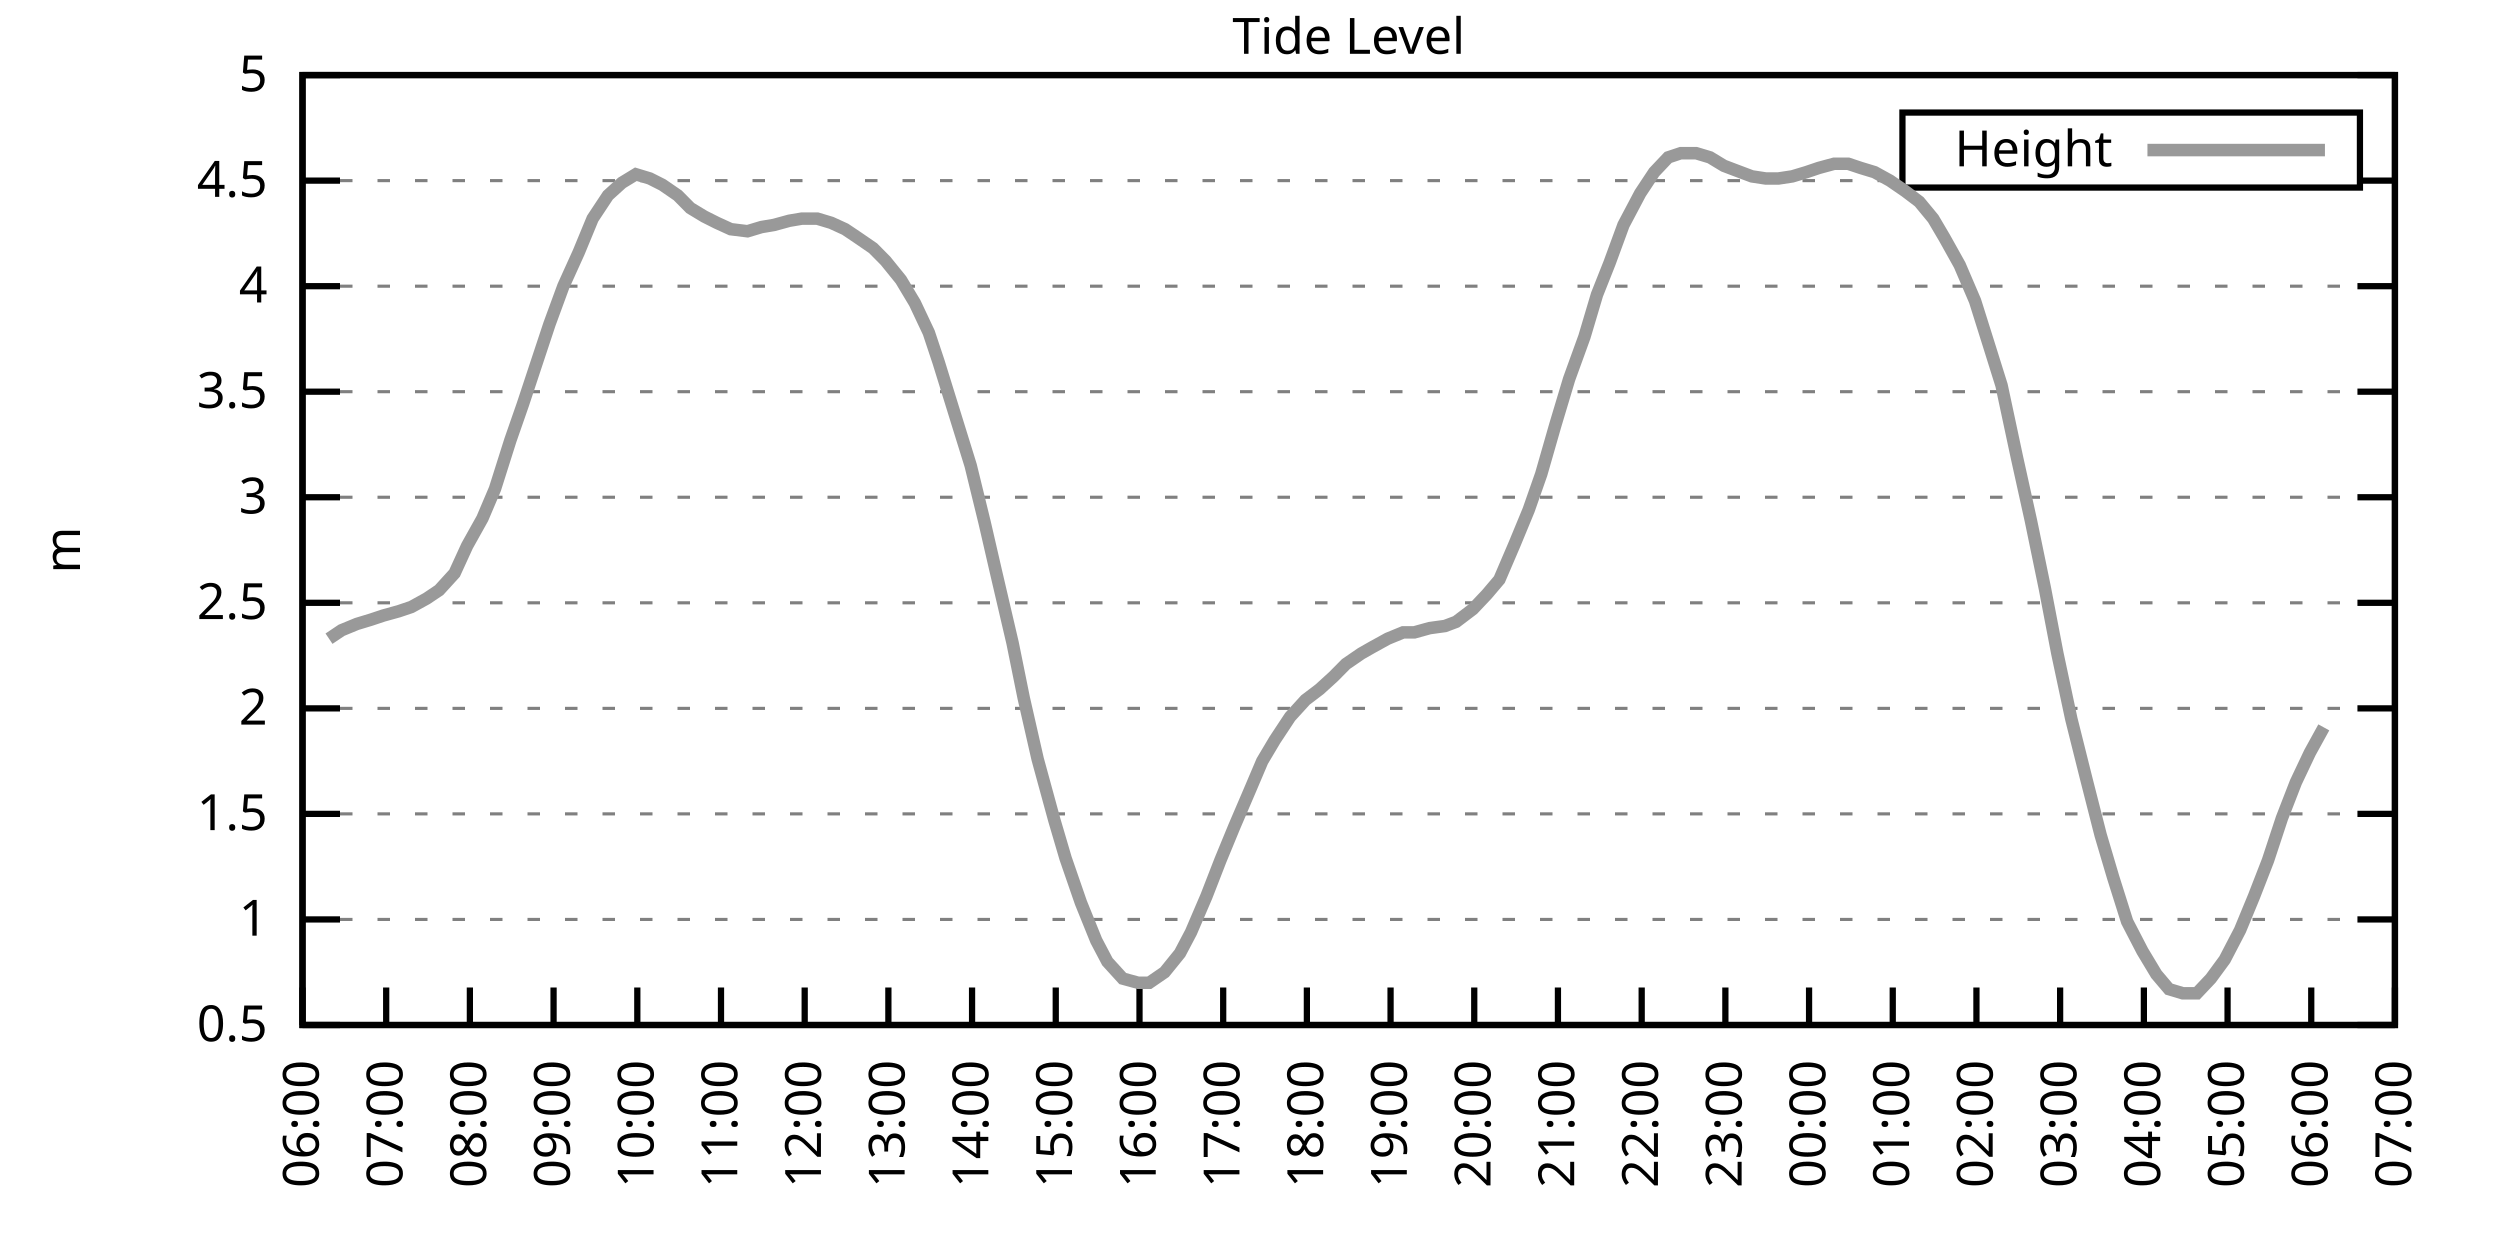
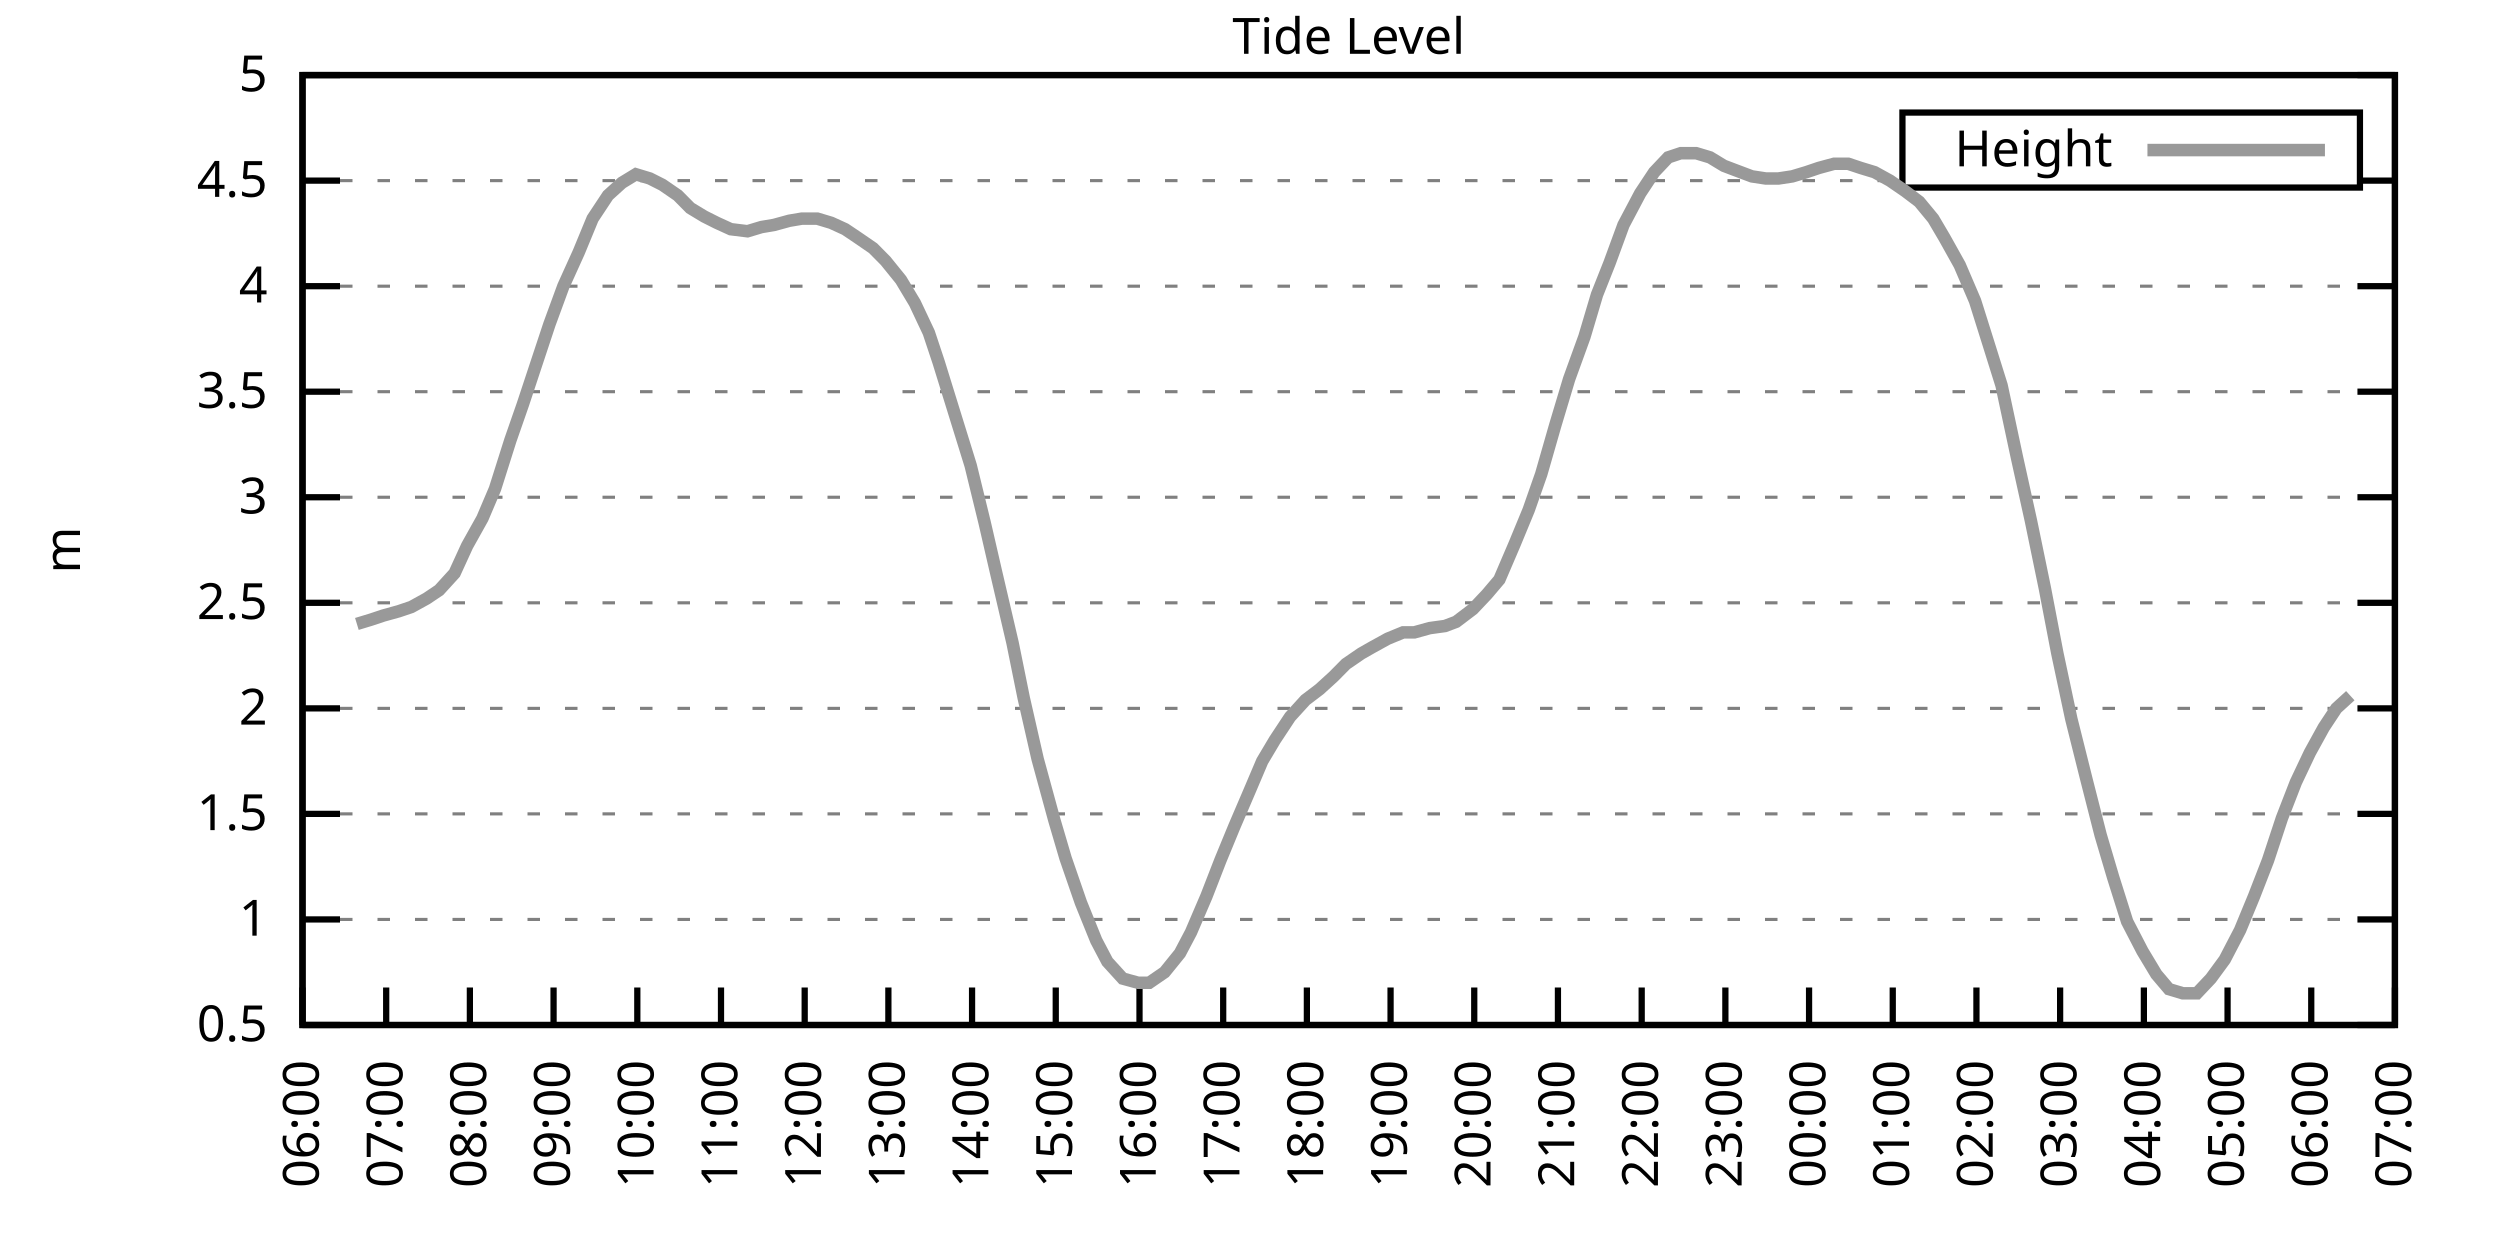
<svg xmlns="http://www.w3.org/2000/svg" xmlns:xlink="http://www.w3.org/1999/xlink" width="400" height="200" viewBox="0 0 400 200">
  <g id="gnuplot_canvas">
    <rect x="0" y="0" width="400" height="200" fill="none" />
    <defs>
      <circle id="gpDot" r="0.5" stroke-width="0.5" stroke="currentColor" />
      <path id="gpPt0" stroke-width="0.333" stroke="currentColor" d="M-1,0 h2 M0,-1 v2" />
      <path id="gpPt1" stroke-width="0.333" stroke="currentColor" d="M-1,-1 L1,1 M1,-1 L-1,1" />
      <path id="gpPt2" stroke-width="0.333" stroke="currentColor" d="M-1,0 L1,0 M0,-1 L0,1 M-1,-1 L1,1 M-1,1 L1,-1" />
      <rect id="gpPt3" stroke-width="0.333" stroke="currentColor" x="-1" y="-1" width="2" height="2" />
      <rect id="gpPt4" stroke-width="0.333" stroke="currentColor" fill="currentColor" x="-1" y="-1" width="2" height="2" />
      <circle id="gpPt5" stroke-width="0.333" stroke="currentColor" cx="0" cy="0" r="1" />
      <use xlink:href="#gpPt5" id="gpPt6" fill="currentColor" stroke="none" />
      <path id="gpPt7" stroke-width="0.333" stroke="currentColor" d="M0,-1.33 L-1.33,0.67 L1.33,0.67 z" />
      <use xlink:href="#gpPt7" id="gpPt8" fill="currentColor" stroke="none" />
      <use xlink:href="#gpPt7" id="gpPt9" stroke="currentColor" transform="rotate(180)" />
      <use xlink:href="#gpPt9" id="gpPt10" fill="currentColor" stroke="none" />
      <use xlink:href="#gpPt3" id="gpPt11" stroke="currentColor" transform="rotate(45)" />
      <use xlink:href="#gpPt11" id="gpPt12" fill="currentColor" stroke="none" />
      <path id="gpPt13" stroke-width="0.333" stroke="currentColor" d="M0,1.330 L1.265,0.411 L0.782,-1.067 L-0.782,-1.076 L-1.265,0.411 z" />
      <use xlink:href="#gpPt13" id="gpPt14" fill="currentColor" stroke="none" />
      <filter id="textbox" filterUnits="objectBoundingBox" x="0" y="0" height="1" width="1">
        <feFlood flood-color="white" flood-opacity="1" result="bgnd" />
        <feComposite in="SourceGraphic" in2="bgnd" operator="atop" />
      </filter>
      <filter id="greybox" filterUnits="objectBoundingBox" x="0" y="0" height="1" width="1">
        <feFlood flood-color="lightgrey" flood-opacity="1" result="grey" />
        <feComposite in="SourceGraphic" in2="grey" operator="atop" />
      </filter>
    </defs>
    <g fill="none" color="white" stroke="currentColor" stroke-width="1.00" stroke-linecap="butt" stroke-linejoin="miter">
</g>
    <g fill="none" color="black" stroke="currentColor" stroke-width="1.00" stroke-linecap="butt" stroke-linejoin="miter">
      <g stroke="none" shape-rendering="crispEdges">
        <polygon fill="rgb(255, 255, 255)" points="48.40,164.00 383.18,164.00 383.18,12.02 48.40,12.02 " />
      </g>
    </g>
    <g fill="none" color="black" stroke="currentColor" stroke-width="1.00" stroke-linecap="butt" stroke-linejoin="miter">
</g>
    <g fill="none" color="black" stroke="black" stroke-width="0.50" stroke-linecap="butt" stroke-linejoin="miter">
</g>
    <g fill="none" color="gray" stroke="currentColor" stroke-width="0.50" stroke-linecap="butt" stroke-linejoin="miter">
      <path stroke="gray" stroke-dasharray="2,4" class="gridline" d="M48.40,164.00 L383.19,164.00  " />
    </g>
    <g fill="none" color="gray" stroke="gray" stroke-width="1.00" stroke-linecap="butt" stroke-linejoin="miter">
</g>
    <g fill="none" color="black" stroke="currentColor" stroke-width="1.00" stroke-linecap="butt" stroke-linejoin="miter">
      <path stroke="black" d="M48.40,164.00 L54.40,164.00 M383.19,164.00 L377.19,164.00  " />
      <g transform="translate(42.80,166.60)" stroke="none" fill="black" font-family="Sans" font-size="8.00" text-anchor="end">
        <text>
          <tspan font-family="Sans"> 0.5</tspan>
        </text>
      </g>
    </g>
    <g fill="none" color="black" stroke="currentColor" stroke-width="1.00" stroke-linecap="butt" stroke-linejoin="miter">
</g>
    <g fill="none" color="black" stroke="black" stroke-width="0.50" stroke-linecap="butt" stroke-linejoin="miter">
</g>
    <g fill="none" color="gray" stroke="currentColor" stroke-width="0.50" stroke-linecap="butt" stroke-linejoin="miter">
      <path stroke="gray" stroke-dasharray="2,4" class="gridline" d="M48.40,147.11 L383.19,147.11  " />
    </g>
    <g fill="none" color="gray" stroke="gray" stroke-width="1.00" stroke-linecap="butt" stroke-linejoin="miter">
</g>
    <g fill="none" color="black" stroke="currentColor" stroke-width="1.00" stroke-linecap="butt" stroke-linejoin="miter">
      <path stroke="black" d="M48.40,147.11 L54.40,147.11 M383.19,147.11 L377.19,147.11  " />
      <g transform="translate(42.80,149.71)" stroke="none" fill="black" font-family="Sans" font-size="8.00" text-anchor="end">
        <text>
          <tspan font-family="Sans"> 1</tspan>
        </text>
      </g>
    </g>
    <g fill="none" color="black" stroke="currentColor" stroke-width="1.00" stroke-linecap="butt" stroke-linejoin="miter">
</g>
    <g fill="none" color="black" stroke="black" stroke-width="0.50" stroke-linecap="butt" stroke-linejoin="miter">
</g>
    <g fill="none" color="gray" stroke="currentColor" stroke-width="0.50" stroke-linecap="butt" stroke-linejoin="miter">
      <path stroke="gray" stroke-dasharray="2,4" class="gridline" d="M48.40,130.22 L383.19,130.22  " />
    </g>
    <g fill="none" color="gray" stroke="gray" stroke-width="1.00" stroke-linecap="butt" stroke-linejoin="miter">
</g>
    <g fill="none" color="black" stroke="currentColor" stroke-width="1.00" stroke-linecap="butt" stroke-linejoin="miter">
      <path stroke="black" d="M48.40,130.22 L54.40,130.22 M383.19,130.22 L377.19,130.22  " />
      <g transform="translate(42.80,132.82)" stroke="none" fill="black" font-family="Sans" font-size="8.00" text-anchor="end">
        <text>
          <tspan font-family="Sans"> 1.5</tspan>
        </text>
      </g>
    </g>
    <g fill="none" color="black" stroke="currentColor" stroke-width="1.00" stroke-linecap="butt" stroke-linejoin="miter">
</g>
    <g fill="none" color="black" stroke="black" stroke-width="0.50" stroke-linecap="butt" stroke-linejoin="miter">
</g>
    <g fill="none" color="gray" stroke="currentColor" stroke-width="0.50" stroke-linecap="butt" stroke-linejoin="miter">
      <path stroke="gray" stroke-dasharray="2,4" class="gridline" d="M48.40,113.34 L383.19,113.34  " />
    </g>
    <g fill="none" color="gray" stroke="gray" stroke-width="1.00" stroke-linecap="butt" stroke-linejoin="miter">
</g>
    <g fill="none" color="black" stroke="currentColor" stroke-width="1.00" stroke-linecap="butt" stroke-linejoin="miter">
      <path stroke="black" d="M48.40,113.34 L54.40,113.34 M383.19,113.34 L377.19,113.34  " />
      <g transform="translate(42.80,115.94)" stroke="none" fill="black" font-family="Sans" font-size="8.00" text-anchor="end">
        <text>
          <tspan font-family="Sans"> 2</tspan>
        </text>
      </g>
    </g>
    <g fill="none" color="black" stroke="currentColor" stroke-width="1.00" stroke-linecap="butt" stroke-linejoin="miter">
</g>
    <g fill="none" color="black" stroke="black" stroke-width="0.50" stroke-linecap="butt" stroke-linejoin="miter">
</g>
    <g fill="none" color="gray" stroke="currentColor" stroke-width="0.50" stroke-linecap="butt" stroke-linejoin="miter">
      <path stroke="gray" stroke-dasharray="2,4" class="gridline" d="M48.40,96.45 L383.19,96.45  " />
    </g>
    <g fill="none" color="gray" stroke="gray" stroke-width="1.00" stroke-linecap="butt" stroke-linejoin="miter">
</g>
    <g fill="none" color="black" stroke="currentColor" stroke-width="1.00" stroke-linecap="butt" stroke-linejoin="miter">
      <path stroke="black" d="M48.40,96.45 L54.40,96.45 M383.19,96.45 L377.19,96.45  " />
      <g transform="translate(42.80,99.05)" stroke="none" fill="black" font-family="Sans" font-size="8.00" text-anchor="end">
        <text>
          <tspan font-family="Sans"> 2.5</tspan>
        </text>
      </g>
    </g>
    <g fill="none" color="black" stroke="currentColor" stroke-width="1.00" stroke-linecap="butt" stroke-linejoin="miter">
</g>
    <g fill="none" color="black" stroke="black" stroke-width="0.50" stroke-linecap="butt" stroke-linejoin="miter">
</g>
    <g fill="none" color="gray" stroke="currentColor" stroke-width="0.50" stroke-linecap="butt" stroke-linejoin="miter">
      <path stroke="gray" stroke-dasharray="2,4" class="gridline" d="M48.40,79.56 L383.19,79.56  " />
    </g>
    <g fill="none" color="gray" stroke="gray" stroke-width="1.00" stroke-linecap="butt" stroke-linejoin="miter">
</g>
    <g fill="none" color="black" stroke="currentColor" stroke-width="1.00" stroke-linecap="butt" stroke-linejoin="miter">
      <path stroke="black" d="M48.40,79.56 L54.40,79.56 M383.19,79.56 L377.19,79.56  " />
      <g transform="translate(42.80,82.16)" stroke="none" fill="black" font-family="Sans" font-size="8.00" text-anchor="end">
        <text>
          <tspan font-family="Sans"> 3</tspan>
        </text>
      </g>
    </g>
    <g fill="none" color="black" stroke="currentColor" stroke-width="1.00" stroke-linecap="butt" stroke-linejoin="miter">
</g>
    <g fill="none" color="black" stroke="black" stroke-width="0.50" stroke-linecap="butt" stroke-linejoin="miter">
</g>
    <g fill="none" color="gray" stroke="currentColor" stroke-width="0.50" stroke-linecap="butt" stroke-linejoin="miter">
      <path stroke="gray" stroke-dasharray="2,4" class="gridline" d="M48.40,62.67 L383.19,62.67  " />
    </g>
    <g fill="none" color="gray" stroke="gray" stroke-width="1.00" stroke-linecap="butt" stroke-linejoin="miter">
</g>
    <g fill="none" color="black" stroke="currentColor" stroke-width="1.00" stroke-linecap="butt" stroke-linejoin="miter">
      <path stroke="black" d="M48.40,62.67 L54.40,62.67 M383.19,62.67 L377.19,62.67  " />
      <g transform="translate(42.80,65.27)" stroke="none" fill="black" font-family="Sans" font-size="8.00" text-anchor="end">
        <text>
          <tspan font-family="Sans"> 3.5</tspan>
        </text>
      </g>
    </g>
    <g fill="none" color="black" stroke="currentColor" stroke-width="1.00" stroke-linecap="butt" stroke-linejoin="miter">
</g>
    <g fill="none" color="black" stroke="black" stroke-width="0.50" stroke-linecap="butt" stroke-linejoin="miter">
</g>
    <g fill="none" color="gray" stroke="currentColor" stroke-width="0.50" stroke-linecap="butt" stroke-linejoin="miter">
      <path stroke="gray" stroke-dasharray="2,4" class="gridline" d="M48.40,45.79 L383.19,45.79  " />
    </g>
    <g fill="none" color="gray" stroke="gray" stroke-width="1.00" stroke-linecap="butt" stroke-linejoin="miter">
</g>
    <g fill="none" color="black" stroke="currentColor" stroke-width="1.00" stroke-linecap="butt" stroke-linejoin="miter">
      <path stroke="black" d="M48.40,45.79 L54.40,45.79 M383.19,45.79 L377.19,45.79  " />
      <g transform="translate(42.80,48.39)" stroke="none" fill="black" font-family="Sans" font-size="8.00" text-anchor="end">
        <text>
          <tspan font-family="Sans"> 4</tspan>
        </text>
      </g>
    </g>
    <g fill="none" color="black" stroke="currentColor" stroke-width="1.00" stroke-linecap="butt" stroke-linejoin="miter">
</g>
    <g fill="none" color="black" stroke="black" stroke-width="0.50" stroke-linecap="butt" stroke-linejoin="miter">
</g>
    <g fill="none" color="gray" stroke="currentColor" stroke-width="0.50" stroke-linecap="butt" stroke-linejoin="miter">
      <path stroke="gray" stroke-dasharray="2,4" class="gridline" d="M48.40,28.90 L304.39,28.90 M377.59,28.90 L383.19,28.90  " />
    </g>
    <g fill="none" color="gray" stroke="gray" stroke-width="1.00" stroke-linecap="butt" stroke-linejoin="miter">
</g>
    <g fill="none" color="black" stroke="currentColor" stroke-width="1.00" stroke-linecap="butt" stroke-linejoin="miter">
      <path stroke="black" d="M48.40,28.90 L54.40,28.90 M383.19,28.90 L377.19,28.90  " />
      <g transform="translate(42.80,31.50)" stroke="none" fill="black" font-family="Sans" font-size="8.00" text-anchor="end">
        <text>
          <tspan font-family="Sans"> 4.5</tspan>
        </text>
      </g>
    </g>
    <g fill="none" color="black" stroke="currentColor" stroke-width="1.00" stroke-linecap="butt" stroke-linejoin="miter">
</g>
    <g fill="none" color="black" stroke="black" stroke-width="0.50" stroke-linecap="butt" stroke-linejoin="miter">
</g>
    <g fill="none" color="gray" stroke="currentColor" stroke-width="0.50" stroke-linecap="butt" stroke-linejoin="miter">
      <path stroke="gray" stroke-dasharray="2,4" class="gridline" d="M48.40,12.01 L383.19,12.01  " />
    </g>
    <g fill="none" color="gray" stroke="gray" stroke-width="1.00" stroke-linecap="butt" stroke-linejoin="miter">
</g>
    <g fill="none" color="black" stroke="currentColor" stroke-width="1.00" stroke-linecap="butt" stroke-linejoin="miter">
      <path stroke="black" d="M48.40,12.01 L54.40,12.01 M383.19,12.01 L377.19,12.01  " />
      <g transform="translate(42.80,14.61)" stroke="none" fill="black" font-family="Sans" font-size="8.00" text-anchor="end">
        <text>
          <tspan font-family="Sans"> 5</tspan>
        </text>
      </g>
    </g>
    <g fill="none" color="black" stroke="currentColor" stroke-width="1.00" stroke-linecap="butt" stroke-linejoin="miter">
      <path stroke="black" d="M48.40,164.00 L48.40,158.00  " />
      <g transform="translate(51.00,169.60) rotate(270.00)" stroke="none" fill="black" font-family="Sans" font-size="8.00" text-anchor="end">
        <text>
          <tspan font-family="Sans">06:00</tspan>
        </text>
      </g>
    </g>
    <g fill="none" color="black" stroke="currentColor" stroke-width="1.00" stroke-linecap="butt" stroke-linejoin="miter">
      <path stroke="black" d="M61.79,164.00 L61.79,158.00  " />
      <g transform="translate(64.39,169.60) rotate(270.00)" stroke="none" fill="black" font-family="Sans" font-size="8.00" text-anchor="end">
        <text>
          <tspan font-family="Sans">07:00</tspan>
        </text>
      </g>
    </g>
    <g fill="none" color="black" stroke="currentColor" stroke-width="1.00" stroke-linecap="butt" stroke-linejoin="miter">
      <path stroke="black" d="M75.18,164.00 L75.18,158.00  " />
      <g transform="translate(77.78,169.60) rotate(270.00)" stroke="none" fill="black" font-family="Sans" font-size="8.00" text-anchor="end">
        <text>
          <tspan font-family="Sans">08:00</tspan>
        </text>
      </g>
    </g>
    <g fill="none" color="black" stroke="currentColor" stroke-width="1.00" stroke-linecap="butt" stroke-linejoin="miter">
      <path stroke="black" d="M88.57,164.00 L88.57,158.00  " />
      <g transform="translate(91.17,169.60) rotate(270.00)" stroke="none" fill="black" font-family="Sans" font-size="8.00" text-anchor="end">
        <text>
          <tspan font-family="Sans">09:00</tspan>
        </text>
      </g>
    </g>
    <g fill="none" color="black" stroke="currentColor" stroke-width="1.00" stroke-linecap="butt" stroke-linejoin="miter">
      <path stroke="black" d="M101.97,164.00 L101.97,158.00  " />
      <g transform="translate(104.57,169.60) rotate(270.00)" stroke="none" fill="black" font-family="Sans" font-size="8.00" text-anchor="end">
        <text>
          <tspan font-family="Sans">10:00</tspan>
        </text>
      </g>
    </g>
    <g fill="none" color="black" stroke="currentColor" stroke-width="1.00" stroke-linecap="butt" stroke-linejoin="miter">
      <path stroke="black" d="M115.36,164.00 L115.36,158.00  " />
      <g transform="translate(117.96,169.60) rotate(270.00)" stroke="none" fill="black" font-family="Sans" font-size="8.00" text-anchor="end">
        <text>
          <tspan font-family="Sans">11:00</tspan>
        </text>
      </g>
    </g>
    <g fill="none" color="black" stroke="currentColor" stroke-width="1.00" stroke-linecap="butt" stroke-linejoin="miter">
      <path stroke="black" d="M128.75,164.00 L128.75,158.00  " />
      <g transform="translate(131.35,169.60) rotate(270.00)" stroke="none" fill="black" font-family="Sans" font-size="8.00" text-anchor="end">
        <text>
          <tspan font-family="Sans">12:00</tspan>
        </text>
      </g>
    </g>
    <g fill="none" color="black" stroke="currentColor" stroke-width="1.00" stroke-linecap="butt" stroke-linejoin="miter">
      <path stroke="black" d="M142.14,164.00 L142.14,158.00  " />
      <g transform="translate(144.74,169.60) rotate(270.00)" stroke="none" fill="black" font-family="Sans" font-size="8.00" text-anchor="end">
        <text>
          <tspan font-family="Sans">13:00</tspan>
        </text>
      </g>
    </g>
    <g fill="none" color="black" stroke="currentColor" stroke-width="1.00" stroke-linecap="butt" stroke-linejoin="miter">
      <path stroke="black" d="M155.53,164.00 L155.53,158.00  " />
      <g transform="translate(158.13,169.60) rotate(270.00)" stroke="none" fill="black" font-family="Sans" font-size="8.00" text-anchor="end">
        <text>
          <tspan font-family="Sans">14:00</tspan>
        </text>
      </g>
    </g>
    <g fill="none" color="black" stroke="currentColor" stroke-width="1.00" stroke-linecap="butt" stroke-linejoin="miter">
      <path stroke="black" d="M168.92,164.00 L168.92,158.00  " />
      <g transform="translate(171.52,169.60) rotate(270.00)" stroke="none" fill="black" font-family="Sans" font-size="8.00" text-anchor="end">
        <text>
          <tspan font-family="Sans">15:00</tspan>
        </text>
      </g>
    </g>
    <g fill="none" color="black" stroke="currentColor" stroke-width="1.00" stroke-linecap="butt" stroke-linejoin="miter">
      <path stroke="black" d="M182.32,164.00 L182.32,158.00  " />
      <g transform="translate(184.92,169.60) rotate(270.00)" stroke="none" fill="black" font-family="Sans" font-size="8.00" text-anchor="end">
        <text>
          <tspan font-family="Sans">16:00</tspan>
        </text>
      </g>
    </g>
    <g fill="none" color="black" stroke="currentColor" stroke-width="1.00" stroke-linecap="butt" stroke-linejoin="miter">
      <path stroke="black" d="M195.71,164.00 L195.71,158.00  " />
      <g transform="translate(198.31,169.60) rotate(270.00)" stroke="none" fill="black" font-family="Sans" font-size="8.00" text-anchor="end">
        <text>
          <tspan font-family="Sans">17:00</tspan>
        </text>
      </g>
    </g>
    <g fill="none" color="black" stroke="currentColor" stroke-width="1.00" stroke-linecap="butt" stroke-linejoin="miter">
      <path stroke="black" d="M209.10,164.00 L209.10,158.00  " />
      <g transform="translate(211.70,169.60) rotate(270.00)" stroke="none" fill="black" font-family="Sans" font-size="8.00" text-anchor="end">
        <text>
          <tspan font-family="Sans">18:00</tspan>
        </text>
      </g>
    </g>
    <g fill="none" color="black" stroke="currentColor" stroke-width="1.00" stroke-linecap="butt" stroke-linejoin="miter">
      <path stroke="black" d="M222.49,164.00 L222.49,158.00  " />
      <g transform="translate(225.09,169.60) rotate(270.00)" stroke="none" fill="black" font-family="Sans" font-size="8.00" text-anchor="end">
        <text>
          <tspan font-family="Sans">19:00</tspan>
        </text>
      </g>
    </g>
    <g fill="none" color="black" stroke="currentColor" stroke-width="1.00" stroke-linecap="butt" stroke-linejoin="miter">
      <path stroke="black" d="M235.88,164.00 L235.88,158.00  " />
      <g transform="translate(238.48,169.60) rotate(270.00)" stroke="none" fill="black" font-family="Sans" font-size="8.00" text-anchor="end">
        <text>
          <tspan font-family="Sans">20:00</tspan>
        </text>
      </g>
    </g>
    <g fill="none" color="black" stroke="currentColor" stroke-width="1.00" stroke-linecap="butt" stroke-linejoin="miter">
      <path stroke="black" d="M249.27,164.00 L249.27,158.00  " />
      <g transform="translate(251.87,169.60) rotate(270.00)" stroke="none" fill="black" font-family="Sans" font-size="8.00" text-anchor="end">
        <text>
          <tspan font-family="Sans">21:00</tspan>
        </text>
      </g>
    </g>
    <g fill="none" color="black" stroke="currentColor" stroke-width="1.00" stroke-linecap="butt" stroke-linejoin="miter">
      <path stroke="black" d="M262.67,164.00 L262.67,158.00  " />
      <g transform="translate(265.27,169.60) rotate(270.00)" stroke="none" fill="black" font-family="Sans" font-size="8.00" text-anchor="end">
        <text>
          <tspan font-family="Sans">22:00</tspan>
        </text>
      </g>
    </g>
    <g fill="none" color="black" stroke="currentColor" stroke-width="1.00" stroke-linecap="butt" stroke-linejoin="miter">
      <path stroke="black" d="M276.06,164.00 L276.06,158.00  " />
      <g transform="translate(278.66,169.60) rotate(270.00)" stroke="none" fill="black" font-family="Sans" font-size="8.00" text-anchor="end">
        <text>
          <tspan font-family="Sans">23:00</tspan>
        </text>
      </g>
    </g>
    <g fill="none" color="black" stroke="currentColor" stroke-width="1.00" stroke-linecap="butt" stroke-linejoin="miter">
      <path stroke="black" d="M289.45,164.00 L289.45,158.00  " />
      <g transform="translate(292.05,169.60) rotate(270.00)" stroke="none" fill="black" font-family="Sans" font-size="8.00" text-anchor="end">
        <text>
          <tspan font-family="Sans">00:00</tspan>
        </text>
      </g>
    </g>
    <g fill="none" color="black" stroke="currentColor" stroke-width="1.00" stroke-linecap="butt" stroke-linejoin="miter">
      <path stroke="black" d="M302.84,164.00 L302.84,158.00  " />
      <g transform="translate(305.44,169.60) rotate(270.00)" stroke="none" fill="black" font-family="Sans" font-size="8.00" text-anchor="end">
        <text>
          <tspan font-family="Sans">01:00</tspan>
        </text>
      </g>
    </g>
    <g fill="none" color="black" stroke="currentColor" stroke-width="1.00" stroke-linecap="butt" stroke-linejoin="miter">
      <path stroke="black" d="M316.23,164.00 L316.23,158.00  " />
      <g transform="translate(318.83,169.60) rotate(270.00)" stroke="none" fill="black" font-family="Sans" font-size="8.00" text-anchor="end">
        <text>
          <tspan font-family="Sans">02:00</tspan>
        </text>
      </g>
    </g>
    <g fill="none" color="black" stroke="currentColor" stroke-width="1.00" stroke-linecap="butt" stroke-linejoin="miter">
      <path stroke="black" d="M329.62,164.00 L329.62,158.00  " />
      <g transform="translate(332.22,169.60) rotate(270.00)" stroke="none" fill="black" font-family="Sans" font-size="8.00" text-anchor="end">
        <text>
          <tspan font-family="Sans">03:00</tspan>
        </text>
      </g>
    </g>
    <g fill="none" color="black" stroke="currentColor" stroke-width="1.00" stroke-linecap="butt" stroke-linejoin="miter">
      <path stroke="black" d="M343.02,164.00 L343.02,158.00  " />
      <g transform="translate(345.62,169.60) rotate(270.00)" stroke="none" fill="black" font-family="Sans" font-size="8.00" text-anchor="end">
        <text>
          <tspan font-family="Sans">04:00</tspan>
        </text>
      </g>
    </g>
    <g fill="none" color="black" stroke="currentColor" stroke-width="1.00" stroke-linecap="butt" stroke-linejoin="miter">
      <path stroke="black" d="M356.41,164.00 L356.41,158.00  " />
      <g transform="translate(359.01,169.60) rotate(270.00)" stroke="none" fill="black" font-family="Sans" font-size="8.00" text-anchor="end">
        <text>
          <tspan font-family="Sans">05:00</tspan>
        </text>
      </g>
    </g>
    <g fill="none" color="black" stroke="currentColor" stroke-width="1.00" stroke-linecap="butt" stroke-linejoin="miter">
      <path stroke="black" d="M369.80,164.00 L369.80,158.00  " />
      <g transform="translate(372.40,169.60) rotate(270.00)" stroke="none" fill="black" font-family="Sans" font-size="8.00" text-anchor="end">
        <text>
          <tspan font-family="Sans">06:00</tspan>
        </text>
      </g>
    </g>
    <g fill="none" color="black" stroke="currentColor" stroke-width="1.00" stroke-linecap="butt" stroke-linejoin="miter">
      <path stroke="black" d="M383.19,164.00 L383.19,158.00  " />
      <g transform="translate(385.79,169.60) rotate(270.00)" stroke="none" fill="black" font-family="Sans" font-size="8.00" text-anchor="end">
        <text>
          <tspan font-family="Sans">07:00</tspan>
        </text>
      </g>
    </g>
    <g fill="none" color="black" stroke="currentColor" stroke-width="1.00" stroke-linecap="butt" stroke-linejoin="miter">
</g>
    <g fill="none" color="black" stroke="currentColor" stroke-width="1.00" stroke-linecap="butt" stroke-linejoin="miter">
      <path stroke="black" d="M48.40,12.01 L48.40,164.00 L383.19,164.00 L383.19,12.01 L48.40,12.01 Z  " />
    </g>
    <g fill="none" color="black" stroke="currentColor" stroke-width="1.00" stroke-linecap="butt" stroke-linejoin="miter">
</g>
    <g fill="none" color="black" stroke="currentColor" stroke-width="1.00" stroke-linecap="butt" stroke-linejoin="miter">
      <path stroke="black" d="M304.39,30.01 L304.39,18.01 L377.59,18.01 L377.59,30.01 L304.39,30.01 Z  " />
    </g>
    <g id="Tide_level_plot_1">
      <g fill="none" color="white" stroke="black" stroke-width="2.00" stroke-linecap="butt" stroke-linejoin="miter">
</g>
      <g fill="none" color="black" stroke="currentColor" stroke-width="2.00" stroke-linecap="butt" stroke-linejoin="miter">
        <g transform="translate(337.99,26.61)" stroke="none" fill="black" font-family="Sans" font-size="8.00" text-anchor="end">
          <text>
            <tspan font-family="Sans">Height</tspan>
          </text>
        </g>
      </g>
      <g fill="none" color="black" stroke="currentColor" stroke-width="2.00" stroke-linecap="butt" stroke-linejoin="miter">
-         <path stroke="rgb(153, 153, 153)" d="M343.59,24.01 L371.99,24.01 M52.64,102.19 L54.65,100.84 L57.10,99.83 L59.34,99.15 L61.35,98.48 L63.80,97.80   L65.81,97.12 L68.26,95.77 L70.27,94.42 L72.73,91.72 L74.74,87.33 L77.19,82.94 L79.20,78.21 L81.66,70.44   L83.66,64.70 L86.12,57.27 L87.91,51.87 L90.14,45.79 L92.59,40.38 L94.82,34.98 L97.28,31.26 L99.51,29.24   L101.74,27.88 L103.98,28.56 L105.98,29.57 L108.44,31.26 L110.45,33.29 L112.68,34.64 L114.69,35.65 L116.92,36.67   L119.60,37.00 L121.83,36.33 L123.84,35.99 L126.29,35.32 L128.30,34.98 L130.76,34.98 L132.99,35.65 L135.22,36.67   L137.23,38.02 L139.69,39.71 L141.69,41.73 L144.15,44.77 L146.38,48.49 L148.61,53.22 L150.18,57.94 L155.31,74.49   L157.54,83.61 L159.33,91.38 L162.01,102.87 L163.79,111.65 L166.02,121.44 L168.70,131.24 L170.49,137.32 L172.94,144.41   L175.40,150.49 L177.18,153.87 L179.64,156.57 L182.09,157.24 L183.88,157.24 L186.33,155.56 L188.79,152.52 L190.57,149.14   L193.03,143.40 L195.26,137.66 L197.49,132.25 L199.95,126.51 L201.96,121.78 L203.97,118.40 L206.42,114.69 L208.88,111.99   L211.11,110.30 L213.34,108.27 L215.35,106.24 L217.80,104.56 L219.59,103.54 L222.04,102.19 L224.50,101.18 L226.29,101.18   L228.74,100.50 L231.20,100.16 L232.98,99.49 L235.66,97.46 L237.89,95.10 L239.90,92.73 L242.36,86.99 L244.59,81.59   L246.60,75.85 L248.83,68.08 L251.06,60.65 L253.51,53.89 L255.52,47.14 L257.53,42.07 L259.76,35.99 L262.44,30.92   L264.67,27.55 L266.91,25.18 L268.92,24.51 L271.37,24.51 L273.60,25.18 L275.83,26.53 L277.62,27.21 L280.30,28.22   L282.53,28.56 L284.54,28.56 L286.77,28.22 L289.00,27.55 L291.01,26.87 L293.47,26.20 L295.70,26.20 L297.71,26.87   L299.94,27.55 L302.39,28.90 L304.85,30.59 L307.08,32.28 L309.31,34.98 L311.10,38.02 L313.55,42.41 L316.01,48.15   L318.24,55.24 L320.25,61.66 L322.70,73.14 L324.94,83.28 L327.17,94.08 L329.18,104.56 L331.41,115.03 L333.86,124.82   L336.10,133.60 L338.10,140.36 L340.34,147.45 L342.79,152.18 L345.02,155.89 L347.03,158.26 L349.26,158.93 L351.50,158.93   L353.73,156.57 L355.96,153.53 L358.42,148.80 L360.65,143.40 L362.88,137.66 L365.11,130.90 L367.34,125.16 L369.58,120.43   L371.81,116.38  " />
+         <path stroke="rgb(153, 153, 153)" d="M343.59,24.01 L371.99,24.01 M57.10,99.83 L59.34,99.15 L61.35,98.48 L63.80,97.80 L65.81,97.12 L68.26,95.77   L70.27,94.42 L72.73,91.72 L74.74,87.33 L77.19,82.94 L79.20,78.21 L81.66,70.44 L83.66,64.70 L86.12,57.27   L87.91,51.87 L90.14,45.79 L92.59,40.38 L94.82,34.98 L97.28,31.26 L99.51,29.24 L101.74,27.88 L103.98,28.56   L105.98,29.57 L108.44,31.26 L110.45,33.29 L112.68,34.64 L114.69,35.65 L116.92,36.67 L119.60,37.00 L121.83,36.33   L123.84,35.99 L126.29,35.32 L128.30,34.98 L130.76,34.98 L132.99,35.65 L135.22,36.67 L137.23,38.02 L139.69,39.71   L141.69,41.73 L144.15,44.77 L146.38,48.49 L148.61,53.22 L150.18,57.94 L155.31,74.49 L157.54,83.61 L159.33,91.38   L162.01,102.87 L163.79,111.65 L166.02,121.44 L168.70,131.24 L170.49,137.32 L172.94,144.41 L175.40,150.49 L177.18,153.87   L179.64,156.57 L182.09,157.24 L183.88,157.24 L186.33,155.56 L188.79,152.52 L190.57,149.14 L193.03,143.40 L195.26,137.66   L197.49,132.25 L199.95,126.51 L201.96,121.78 L203.97,118.40 L206.42,114.69 L208.88,111.99 L211.11,110.30 L213.34,108.27   L215.35,106.24 L217.80,104.56 L219.59,103.54 L222.04,102.19 L224.50,101.18 L226.29,101.18 L228.74,100.50 L231.20,100.16   L232.98,99.49 L235.66,97.46 L237.89,95.10 L239.90,92.73 L242.36,86.99 L244.59,81.59 L246.60,75.85 L248.83,68.08   L251.06,60.65 L253.51,53.89 L255.52,47.14 L257.53,42.07 L259.76,35.99 L262.44,30.92 L264.67,27.55 L266.91,25.18   L268.92,24.51 L271.37,24.51 L273.60,25.18 L275.83,26.53 L277.62,27.21 L280.30,28.22 L282.53,28.56 L284.54,28.56   L286.77,28.22 L289.00,27.55 L291.01,26.87 L293.47,26.20 L295.70,26.20 L297.71,26.87 L299.94,27.55 L302.39,28.90   L304.85,30.59 L307.08,32.28 L309.31,34.98 L311.10,38.02 L313.55,42.41 L316.01,48.15 L318.24,55.24 L320.25,61.66   L322.70,73.14 L324.94,83.28 L327.17,94.08 L329.18,104.56 L331.41,115.03 L333.86,124.82 L336.10,133.60 L338.10,140.36   L340.34,147.45 L342.79,152.18 L345.02,155.89 L347.03,158.26 L349.26,158.93 L351.50,158.93 L353.73,156.57 L355.96,153.53   L358.42,148.80 L360.65,143.40 L362.88,137.66 L365.11,130.90 L367.34,125.16 L369.58,120.43 L371.81,116.38 L373.82,113.34   L376.05,111.31  " />
      </g>
    </g>
    <g fill="none" color="black" stroke="currentColor" stroke-width="2.00" stroke-linecap="butt" stroke-linejoin="miter">
</g>
    <g fill="none" color="black" stroke="black" stroke-width="1.00" stroke-linecap="butt" stroke-linejoin="miter">
</g>
    <g fill="none" color="black" stroke="currentColor" stroke-width="1.00" stroke-linecap="butt" stroke-linejoin="miter">
      <path stroke="black" d="M48.40,12.01 L48.40,164.00 L383.19,164.00 L383.19,12.01 L48.40,12.01 Z  " />
      <g transform="translate(12.80,88.01) rotate(270.00)" stroke="none" fill="black" font-family="Sans" font-size="8.00" text-anchor="middle">
        <text>
          <tspan font-family="Sans">m</tspan>
        </text>
      </g>
    </g>
    <g fill="none" color="black" stroke="currentColor" stroke-width="1.00" stroke-linecap="butt" stroke-linejoin="miter">
</g>
    <g fill="none" color="black" stroke="currentColor" stroke-width="1.00" stroke-linecap="butt" stroke-linejoin="miter">
      <g transform="translate(215.79,8.61)" stroke="none" fill="black" font-family="Sans" font-size="8.00" text-anchor="middle">
        <text>
          <tspan font-family="Sans">Tide Level</tspan>
        </text>
      </g>
    </g>
    <g fill="none" color="black" stroke="currentColor" stroke-width="1.00" stroke-linecap="butt" stroke-linejoin="miter">
</g>
  </g>
</svg>
